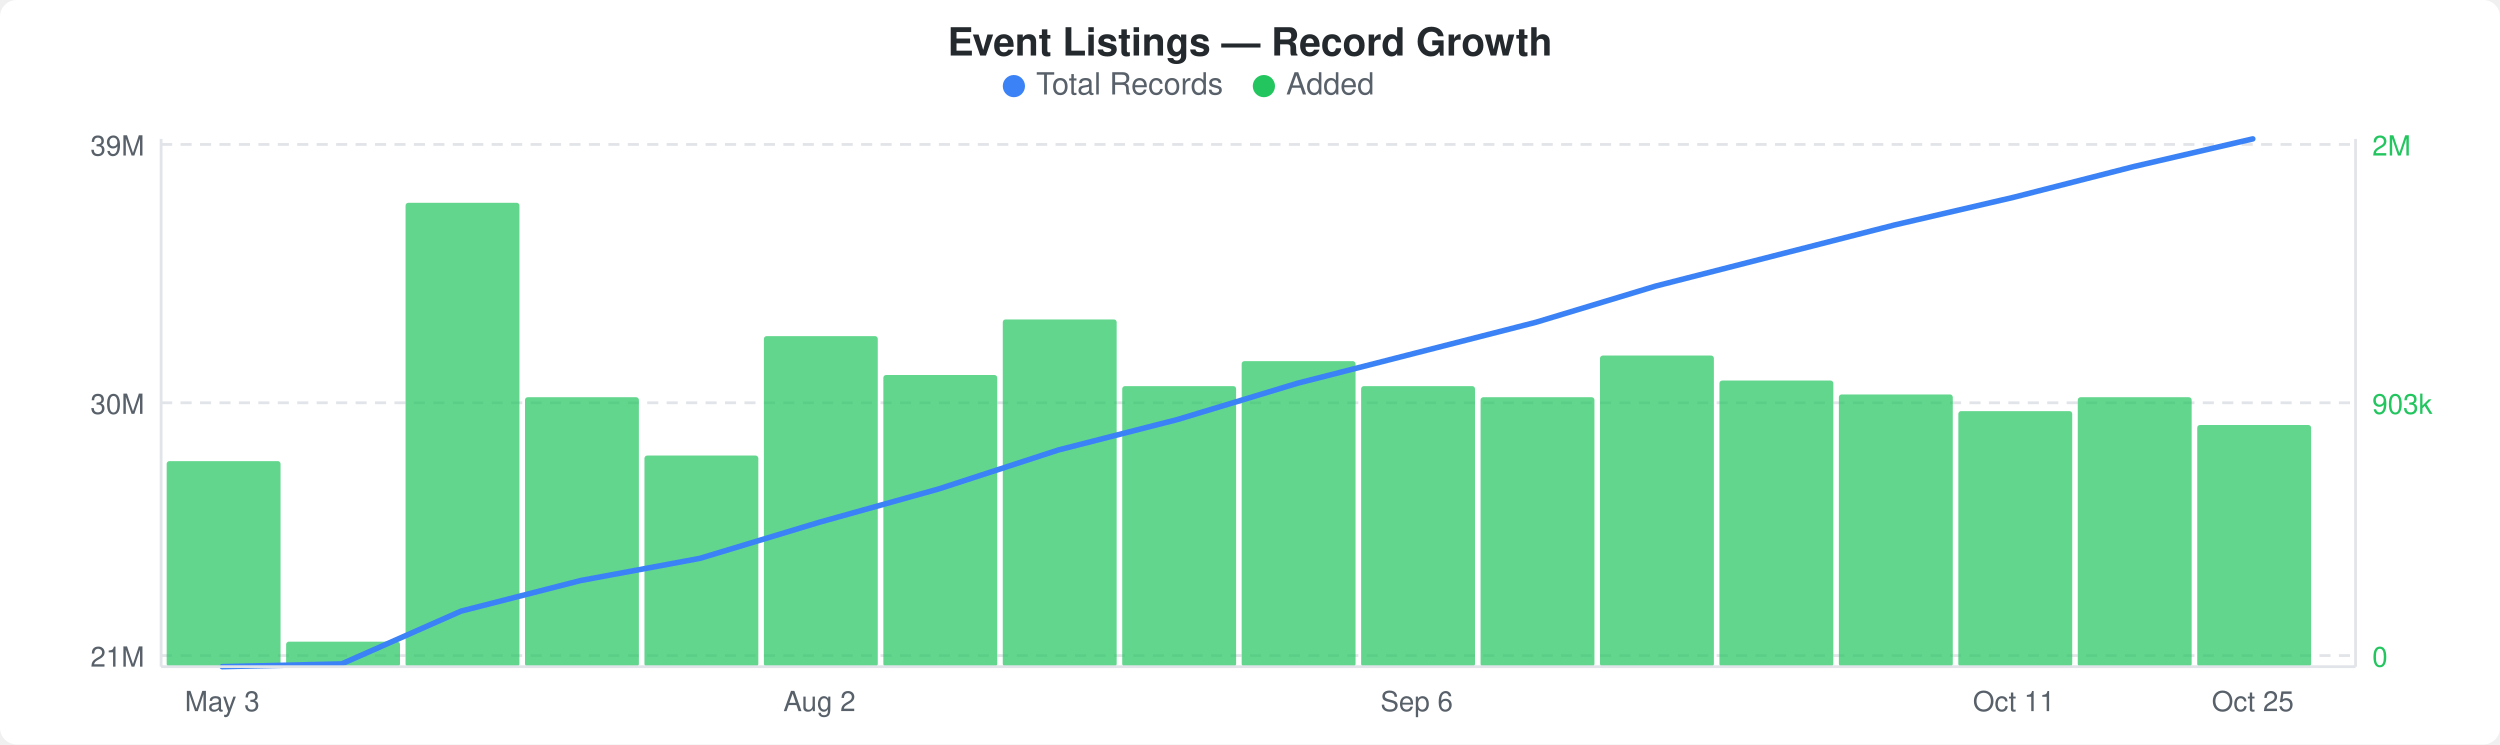
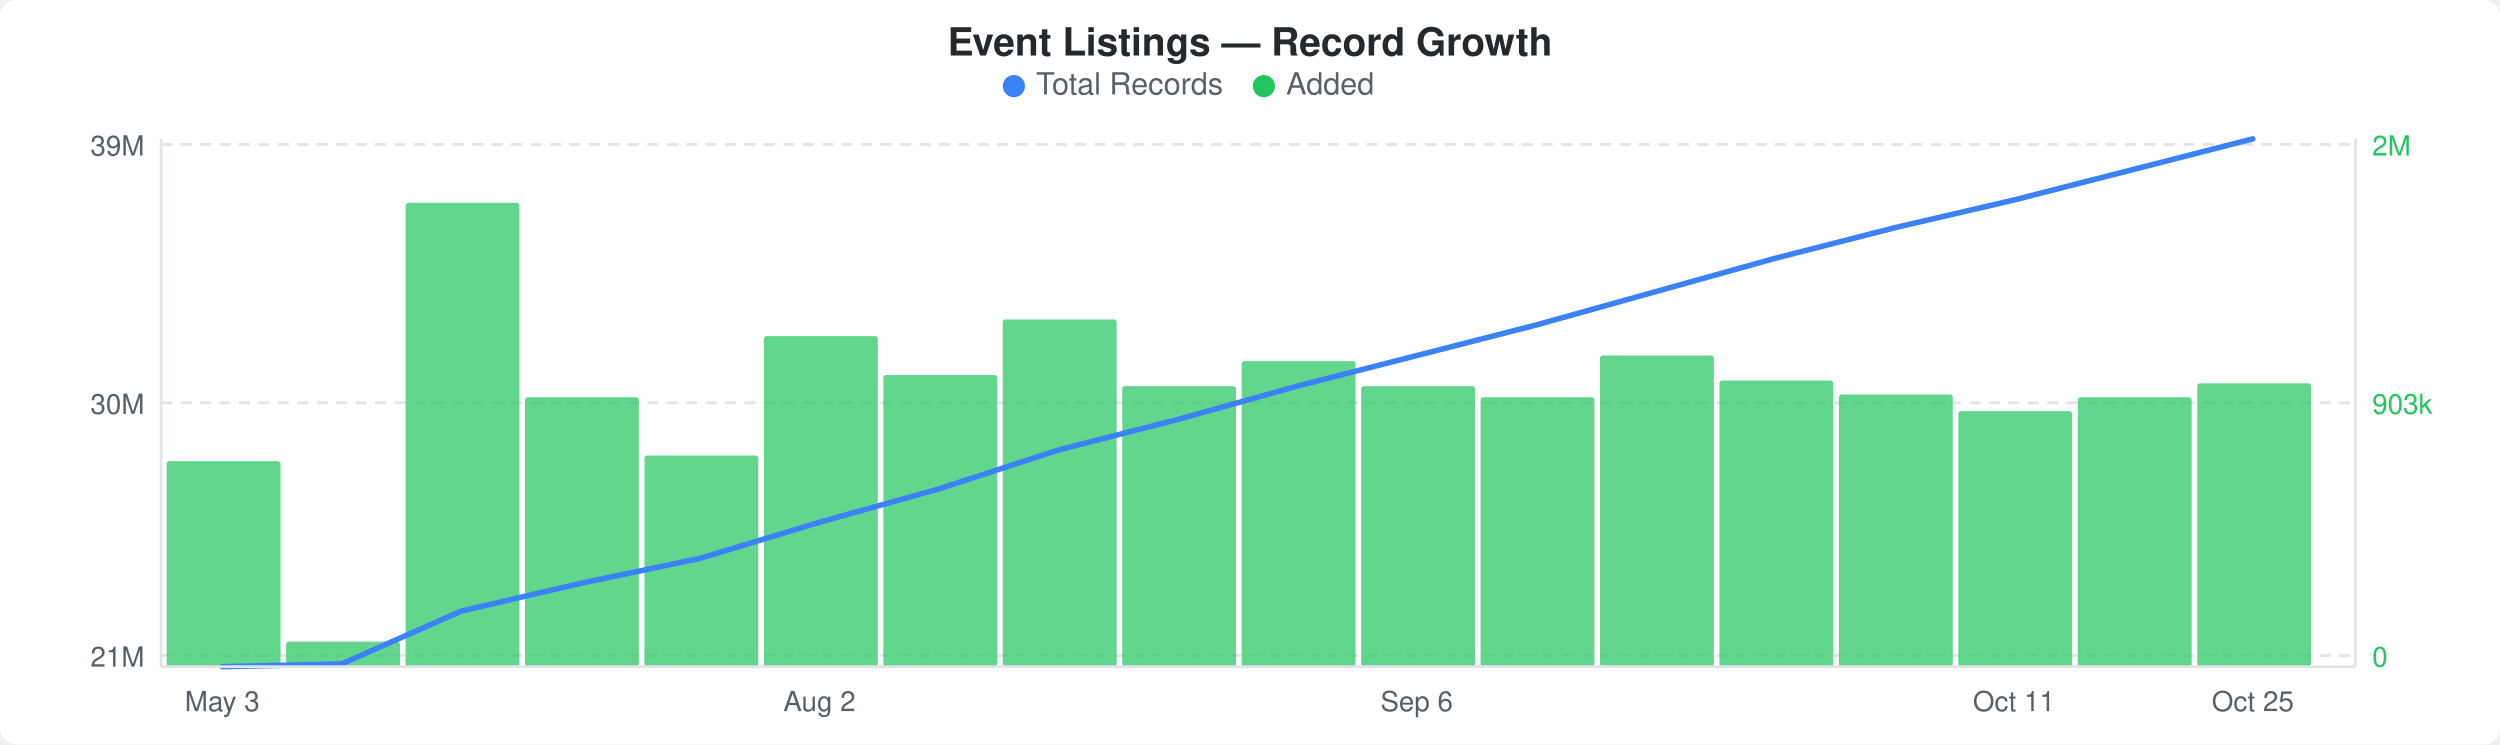
<svg xmlns="http://www.w3.org/2000/svg" width="900" height="268" viewBox="0 0 900 268">
  <rect width="900" height="268" fill="#ffffff" rx="6" ry="6" />
  <text x="450" y="20" text-anchor="middle" font-family="-apple-system, BlinkMacSystemFont, &quot;Segoe UI&quot;, Helvetica, Arial, sans-serif" font-size="14" font-weight="600" fill="#24292e">Event Listings — Record Growth</text>
  <circle cx="365" cy="31" r="4" fill="#3b82f6" />
  <text x="373" y="34" font-family="-apple-system, BlinkMacSystemFont, &quot;Segoe UI&quot;, Helvetica, Arial, sans-serif" font-size="11" fill="#586069">Total Records</text>
  <circle cx="455" cy="31" r="4" fill="#22c55e" />
  <text x="463" y="34" font-family="-apple-system, BlinkMacSystemFont, &quot;Segoe UI&quot;, Helvetica, Arial, sans-serif" font-size="11" fill="#586069">Added</text>
  <line x1="58" y1="52" x2="848" y2="52" stroke="#e1e4e8" stroke-width="1" stroke-dasharray="4,3" />
  <line x1="58" y1="145" x2="848" y2="145" stroke="#e1e4e8" stroke-width="1" stroke-dasharray="4,3" />
  <line x1="58" y1="236" x2="848" y2="236" stroke="#e1e4e8" stroke-width="1" stroke-dasharray="4,3" />
  <rect x="60" y="166" width="41" height="74" rx="1" fill="#22c55eb3" />
  <rect x="103" y="231" width="41" height="9" rx="1" fill="#22c55eb3" />
  <rect x="146" y="73" width="41" height="167" rx="1" fill="#22c55eb3" />
  <rect x="189" y="143" width="41" height="97" rx="1" fill="#22c55eb3" />
  <rect x="232" y="164" width="41" height="76" rx="1" fill="#22c55eb3" />
  <rect x="275" y="121" width="41" height="119" rx="1" fill="#22c55eb3" />
  <rect x="318" y="135" width="41" height="105" rx="1" fill="#22c55eb3" />
  <rect x="361" y="115" width="41" height="125" rx="1" fill="#22c55eb3" />
  <rect x="404" y="139" width="41" height="101" rx="1" fill="#22c55eb3" />
  <rect x="447" y="130" width="41" height="110" rx="1" fill="#22c55eb3" />
  <rect x="490" y="139" width="41" height="101" rx="1" fill="#22c55eb3" />
  <rect x="533" y="143" width="41" height="97" rx="1" fill="#22c55eb3" />
  <rect x="576" y="128" width="41" height="112" rx="1" fill="#22c55eb3" />
  <rect x="619" y="137" width="41" height="103" rx="1" fill="#22c55eb3" />
  <rect x="662" y="142" width="41" height="98" rx="1" fill="#22c55eb3" />
  <rect x="705" y="148" width="41" height="92" rx="1" fill="#22c55eb3" />
  <rect x="748" y="143" width="41" height="97" rx="1" fill="#22c55eb3" />
-   <rect x="791" y="153" width="41" height="87" rx="1" fill="#22c55eb3" />
-   <polyline points="80,240 123,239 166,220 209,209 252,201 295,188 338,176 381,162 424,151 467,138 510,127 553,116 596,103 639,92 682,81 725,71 768,60 811,50" fill="none" stroke="#3b82f6" stroke-width="2" stroke-linejoin="round" stroke-linecap="round" />
+   <rect x="791" y="138" width="41" height="102" rx="1" fill="#22c55eb3" />
+   <polyline points="80,240 123,239 166,220 209,210 252,201 295,188 338,176 381,162 424,151 467,139 510,128 553,117 596,105 639,93 682,82 725,72 768,61 811,50" fill="none" stroke="#3b82f6" stroke-width="2" stroke-linejoin="round" stroke-linecap="round" />
  <text x="52" y="56" text-anchor="end" font-family="-apple-system, BlinkMacSystemFont, &quot;Segoe UI&quot;, Helvetica, Arial, sans-serif" font-size="10" fill="#586069">39M</text>
  <text x="52" y="149" text-anchor="end" font-family="-apple-system, BlinkMacSystemFont, &quot;Segoe UI&quot;, Helvetica, Arial, sans-serif" font-size="10" fill="#586069">30M</text>
  <text x="52" y="240" text-anchor="end" font-family="-apple-system, BlinkMacSystemFont, &quot;Segoe UI&quot;, Helvetica, Arial, sans-serif" font-size="10" fill="#586069">21M</text>
  <text x="854" y="56" text-anchor="start" font-family="-apple-system, BlinkMacSystemFont, &quot;Segoe UI&quot;, Helvetica, Arial, sans-serif" font-size="10" fill="#22c55e">2M</text>
  <text x="854" y="149" text-anchor="start" font-family="-apple-system, BlinkMacSystemFont, &quot;Segoe UI&quot;, Helvetica, Arial, sans-serif" font-size="10" fill="#22c55e">903k</text>
  <text x="854" y="240" text-anchor="start" font-family="-apple-system, BlinkMacSystemFont, &quot;Segoe UI&quot;, Helvetica, Arial, sans-serif" font-size="10" fill="#22c55e">0</text>
  <line x1="58" y1="50" x2="58" y2="240" stroke="#e1e4e8" stroke-width="1" />
  <line x1="58" y1="240" x2="848" y2="240" stroke="#e1e4e8" stroke-width="1" />
  <line x1="848" y1="50" x2="848" y2="240" stroke="#e1e4e8" stroke-width="1" />
  <text x="80" y="256" text-anchor="middle" font-family="-apple-system, BlinkMacSystemFont, &quot;Segoe UI&quot;, Helvetica, Arial, sans-serif" font-size="10" fill="#586069">May 3</text>
  <text x="295" y="256" text-anchor="middle" font-family="-apple-system, BlinkMacSystemFont, &quot;Segoe UI&quot;, Helvetica, Arial, sans-serif" font-size="10" fill="#586069">Aug 2</text>
  <text x="510" y="256" text-anchor="middle" font-family="-apple-system, BlinkMacSystemFont, &quot;Segoe UI&quot;, Helvetica, Arial, sans-serif" font-size="10" fill="#586069">Sep 6</text>
  <text x="725" y="256" text-anchor="middle" font-family="-apple-system, BlinkMacSystemFont, &quot;Segoe UI&quot;, Helvetica, Arial, sans-serif" font-size="10" fill="#586069">Oct 11</text>
  <text x="811" y="256" text-anchor="middle" font-family="-apple-system, BlinkMacSystemFont, &quot;Segoe UI&quot;, Helvetica, Arial, sans-serif" font-size="10" fill="#586069">Oct 25</text>
</svg>
